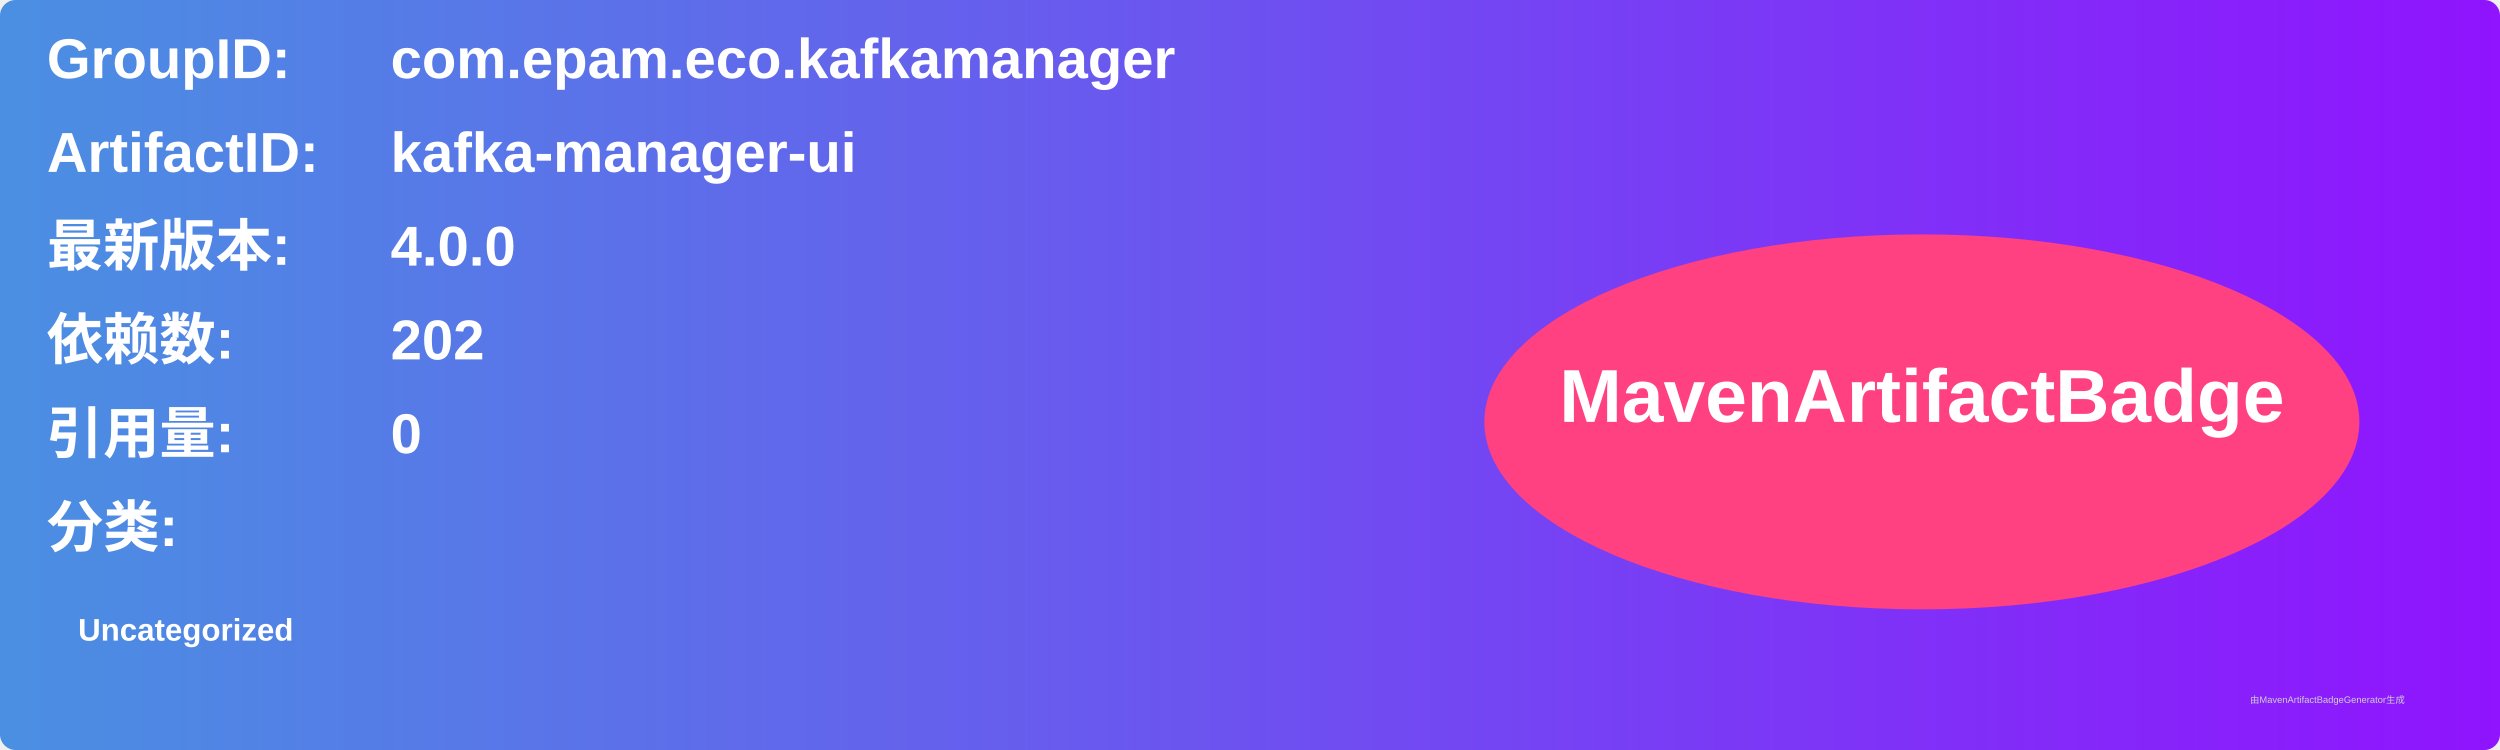
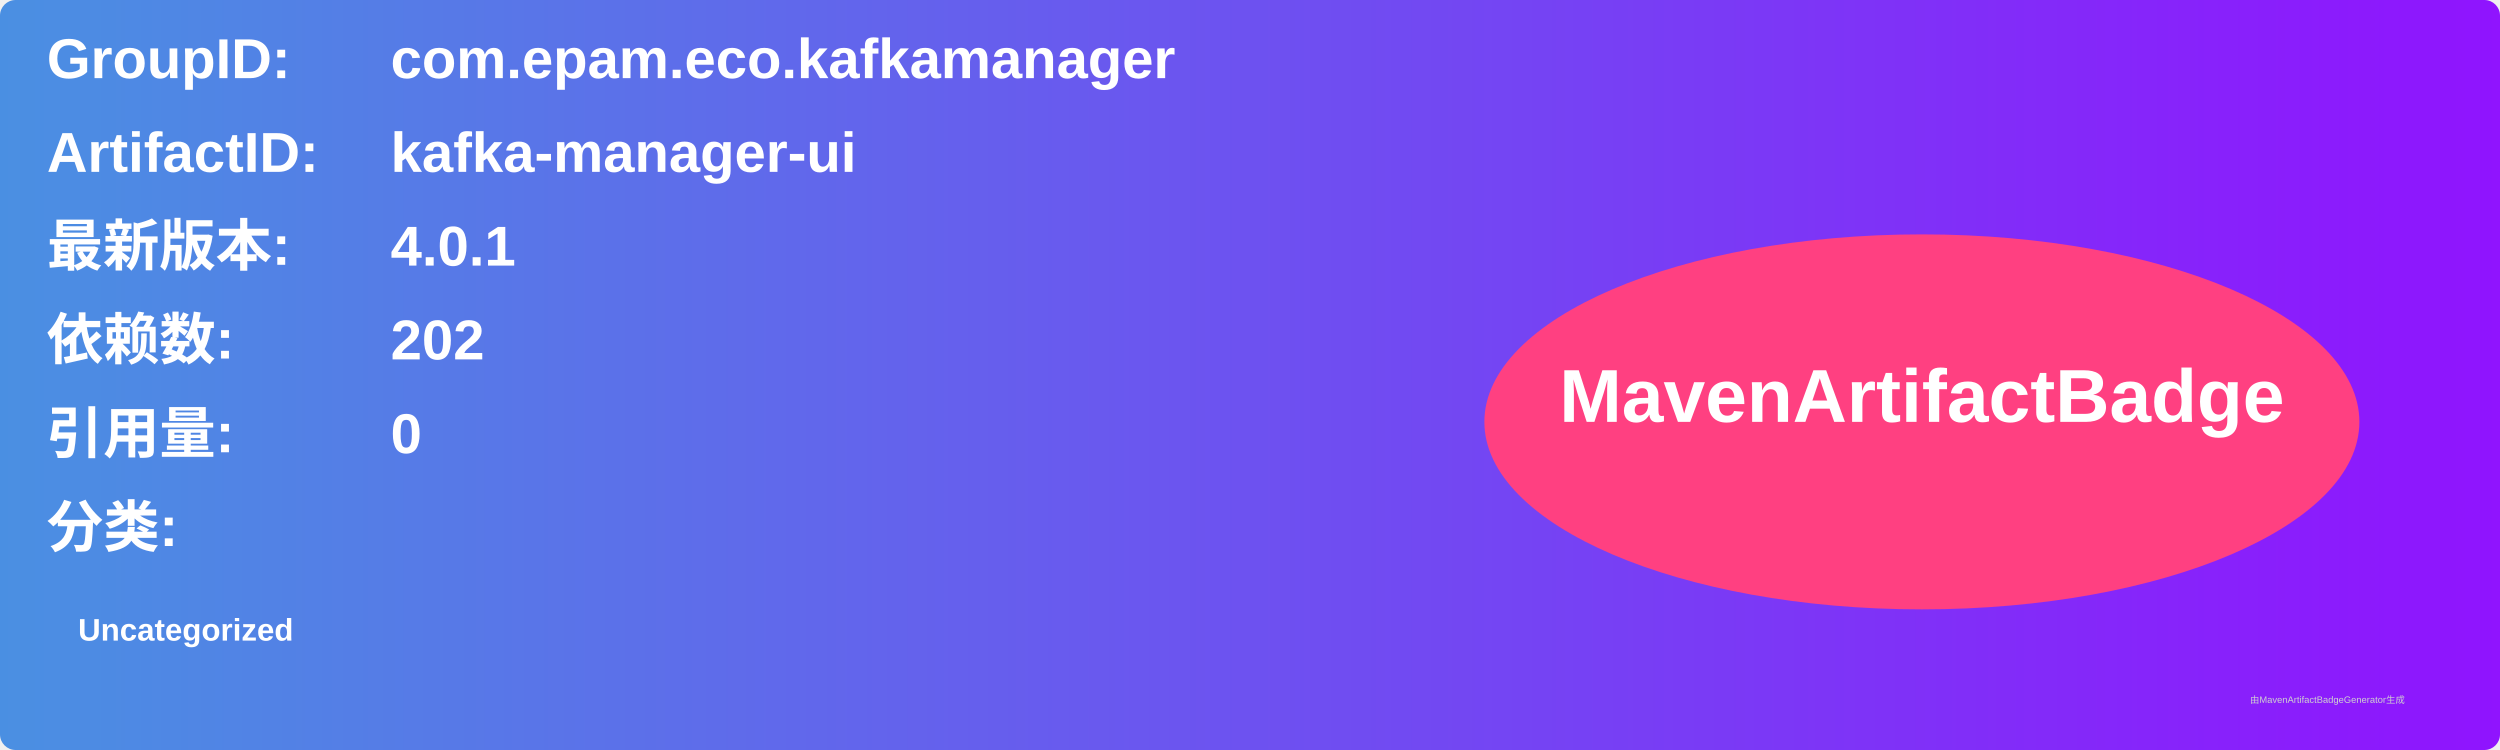
<svg xmlns="http://www.w3.org/2000/svg" width="800" height="240" viewBox="0 0 800 240">
  <linearGradient id="grad" x1="0%" y1="0%" x2="100%" y2="0%">
    <stop offset="0%" stop-color="#4a90e2" />
    <stop offset="100%" stop-color="#9013fe" />
  </linearGradient>
  <rect width="100%" height="100%" rx="5" ry="5" fill="url(#grad)" />
  <g transform="translate(15, 15)">
    <text x="0" y="10" font-family="Arial" font-size="18" fill="white" font-weight="bold" width="260">GroupID:</text>
    <text x="110" y="10" font-family="Arial" font-size="18" fill="white" font-weight="bold" width="460">com.epam.eco.kafkamanager</text>
    <text x="0" y="40" font-family="Arial" font-size="18" fill="white" font-weight="bold" width="260">ArtifactID:</text>
    <text x="110" y="40" font-family="Arial" font-size="18" fill="white" font-weight="bold" width="460">kafka-manager-ui</text>
    <text x="0" y="70" font-family="Arial" font-size="18" fill="white" font-weight="bold">最新版本:</text>
    <text x="110" y="70" font-family="Arial" font-size="18" fill="white" font-weight="bold">
-       <tspan font-weight="bold">4.0.0</tspan>
+       <tspan font-weight="bold">4.0.1</tspan>
    </text>
    <text x="0" y="100" font-family="Arial" font-size="18" fill="white" font-weight="bold">依赖数: </text>
    <text x="110" y="100" font-family="Arial" font-size="18" fill="white">
      <tspan font-weight="bold">202</tspan>
    </text>
    <text x="0" y="130" font-family="Arial" font-size="18" fill="white" font-weight="bold">引用量: </text>
    <text x="110" y="130" font-family="Arial" font-size="18" fill="white">
      <tspan font-weight="bold">0</tspan>
    </text>
    <text x="0" y="160" font-family="Arial" font-size="18" fill="white" font-weight="bold">分类:</text>
    <text x="10" y="190" font-family="Arial" font-size="10" fill="white">
      <tspan font-weight="bold">Uncategorized</tspan>
    </text>
    <ellipse cx="600" cy="120" rx="140" ry="60" fill="#ff4081" />
    <text x="600" y="120" text-anchor="middle" font-family="Arial" font-size="24" fill="white" font-weight="bold">MavenArtifactBadge</text>
  </g>
  <text x="720" y="225" font-family="Arial" font-size="3" fill="#d0d0d0">由MavenArtifactBadgeGenerator生成</text>
</svg>
